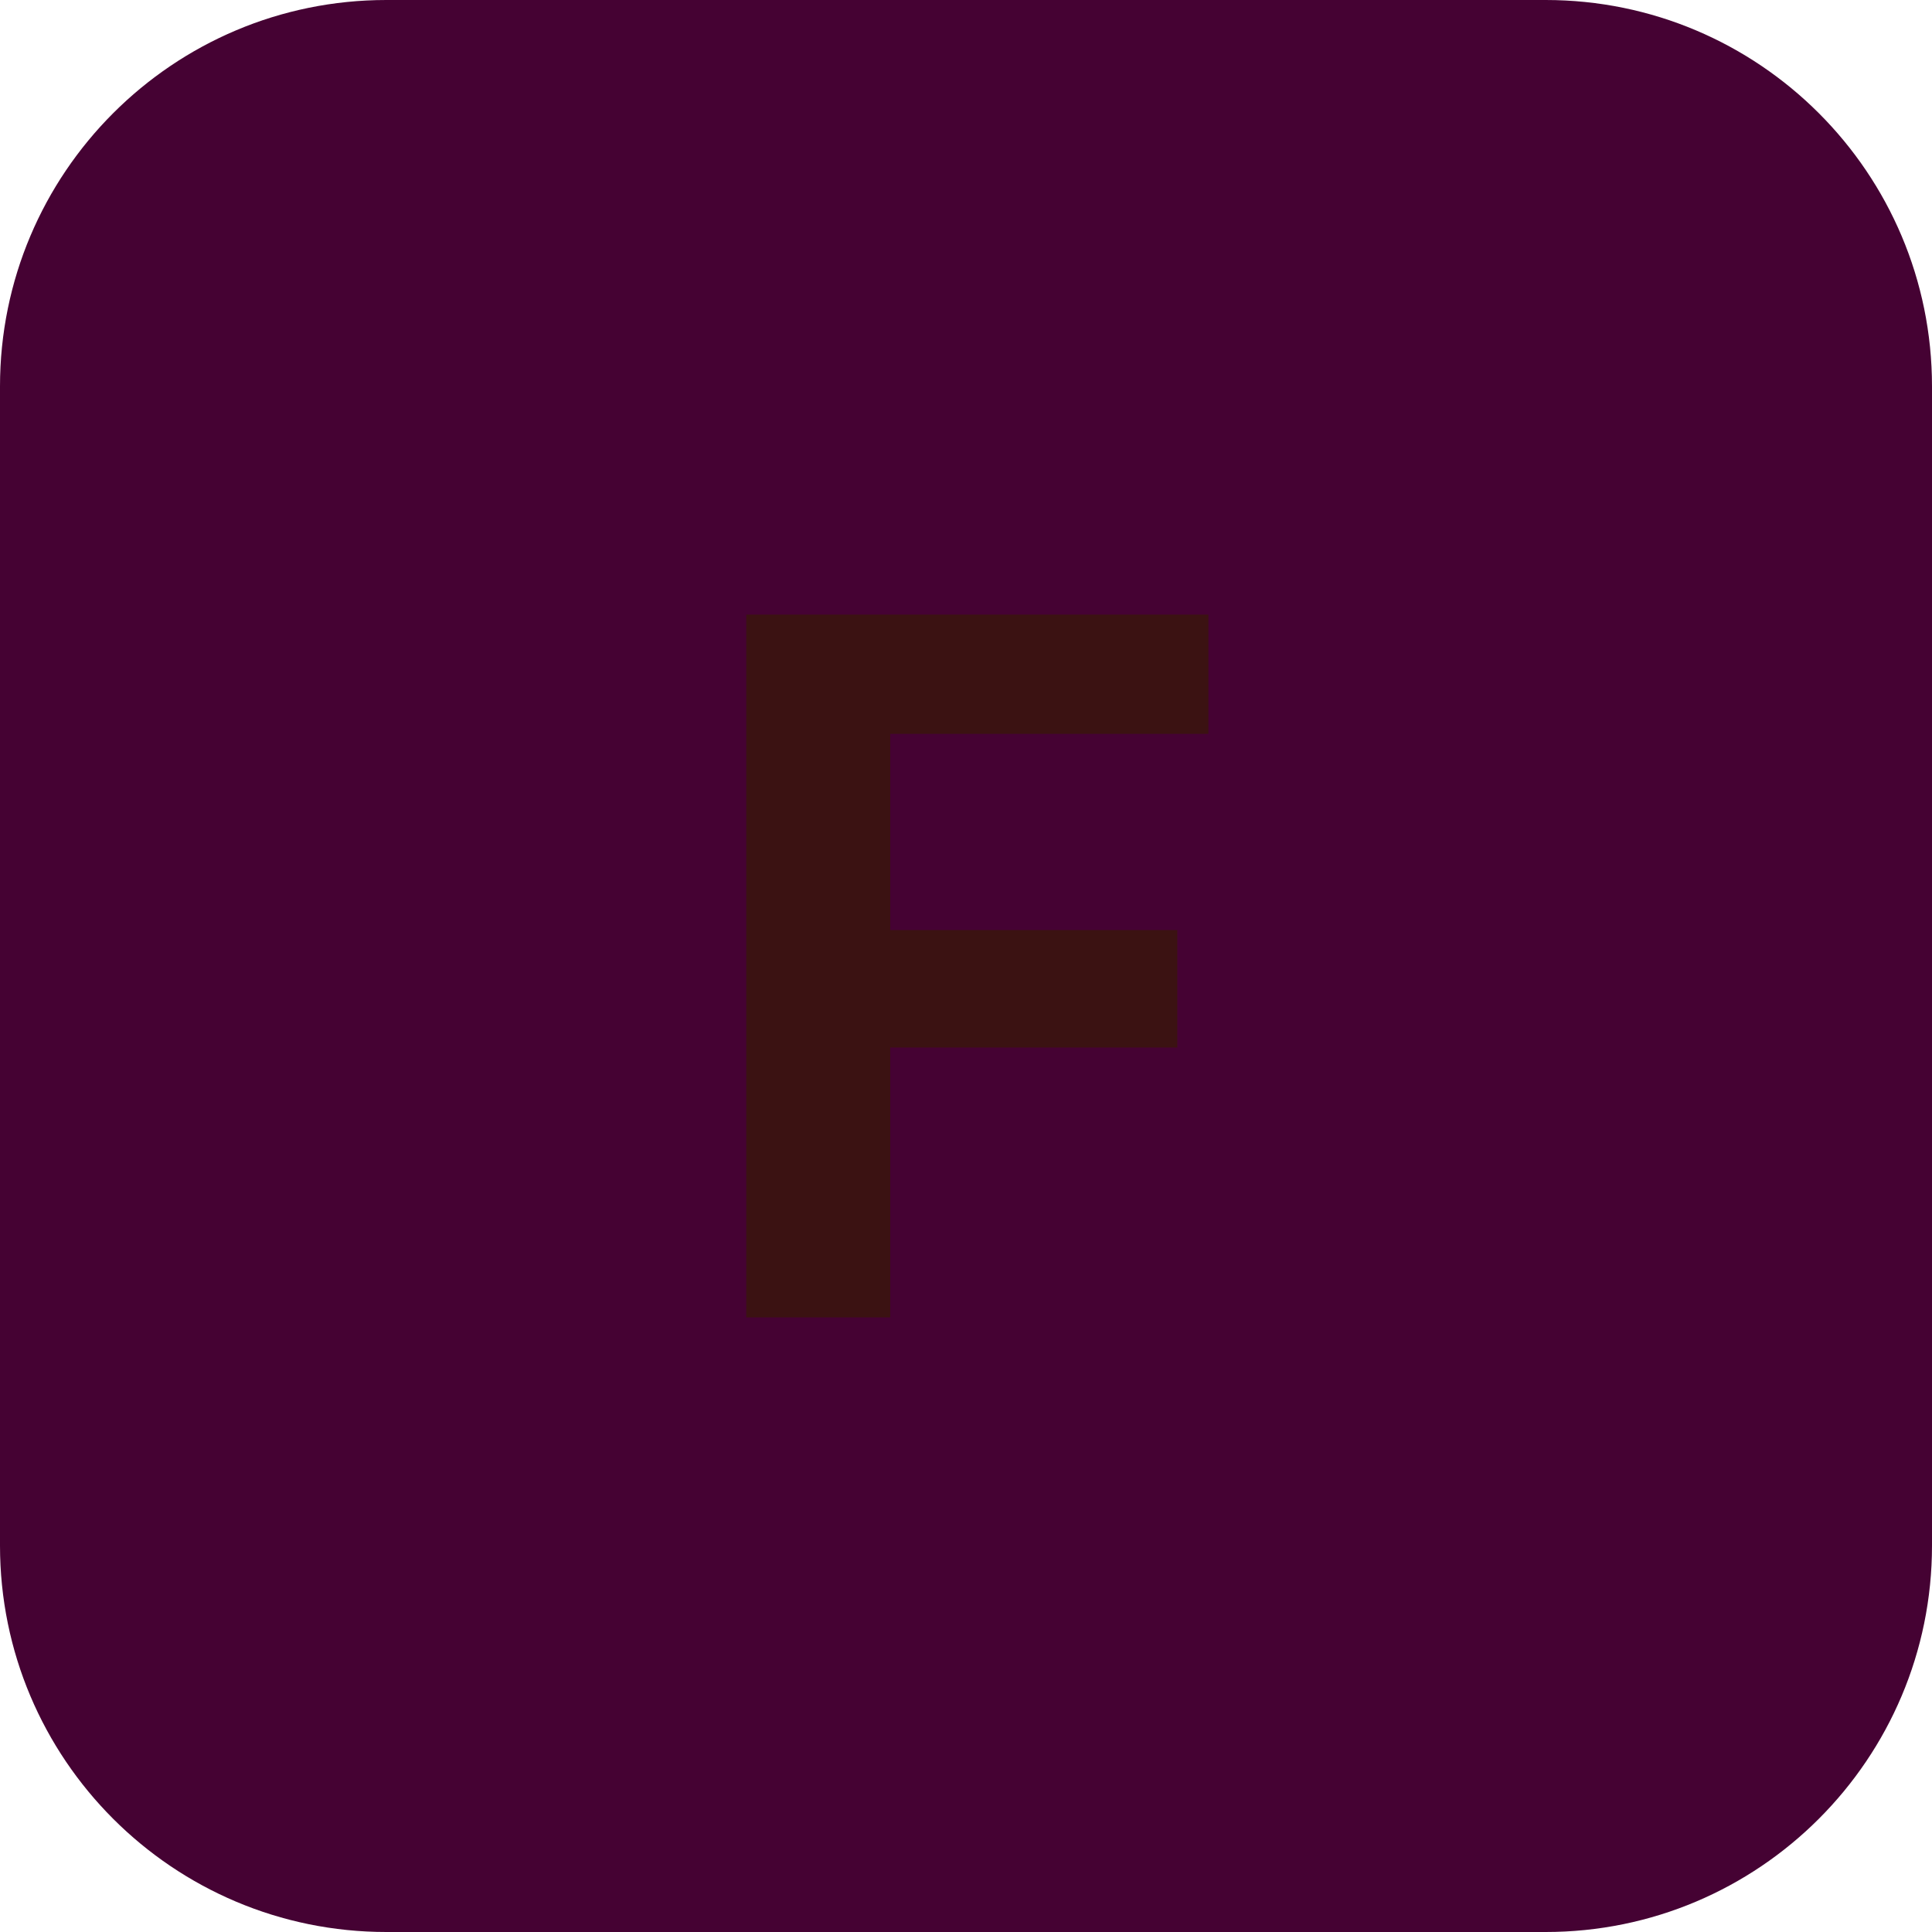
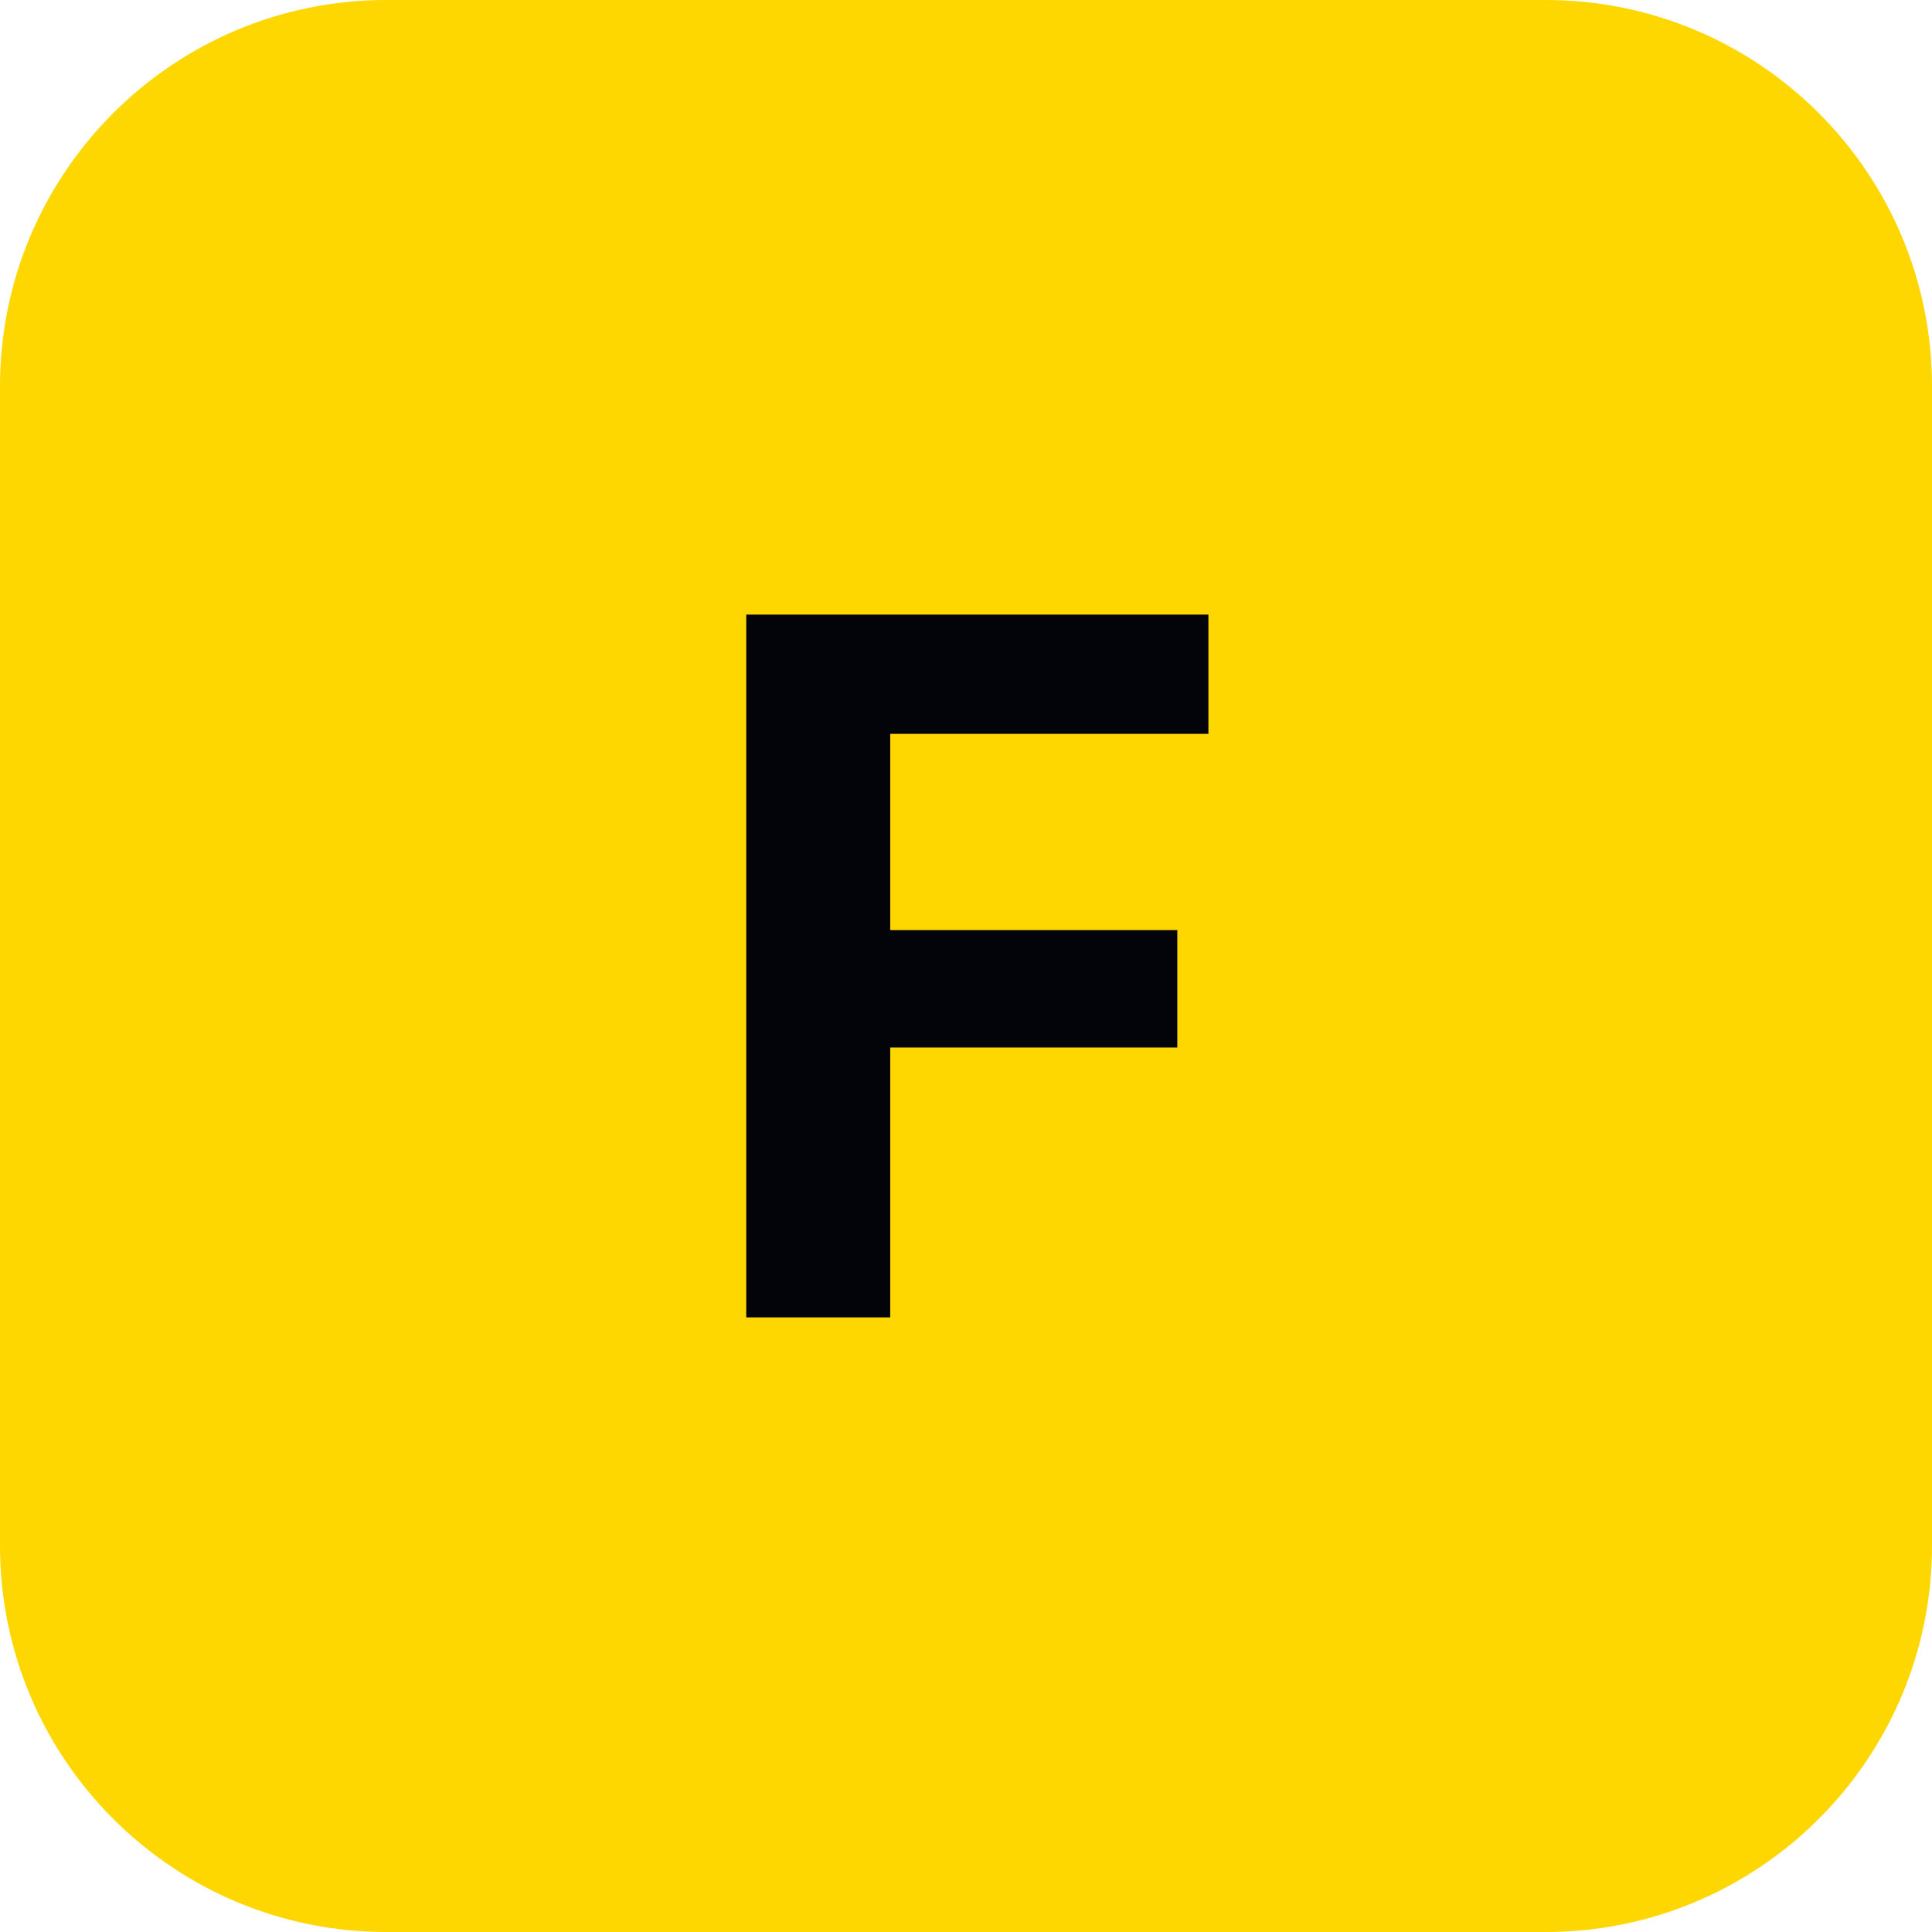
<svg xmlns="http://www.w3.org/2000/svg" width="192" height="192" viewBox="0 0 100 100">
-   <rect width="100" height="100" rx="20" fill="#450233" />
-   <text x="50" y="50" font-family="Inter, -apple-system, sans-serif" font-size="50" font-weight="bold" fill="#3b1212" text-anchor="middle" dominant-baseline="central">
+   <rect width="100" height="100" rx="20" fill="#FFD700" />
+   <text x="50" y="50" font-family="Inter, -apple-system, sans-serif" font-size="50" font-weight="bold" fill="#02040A" text-anchor="middle" dominant-baseline="central">
    F
  </text>
</svg>
